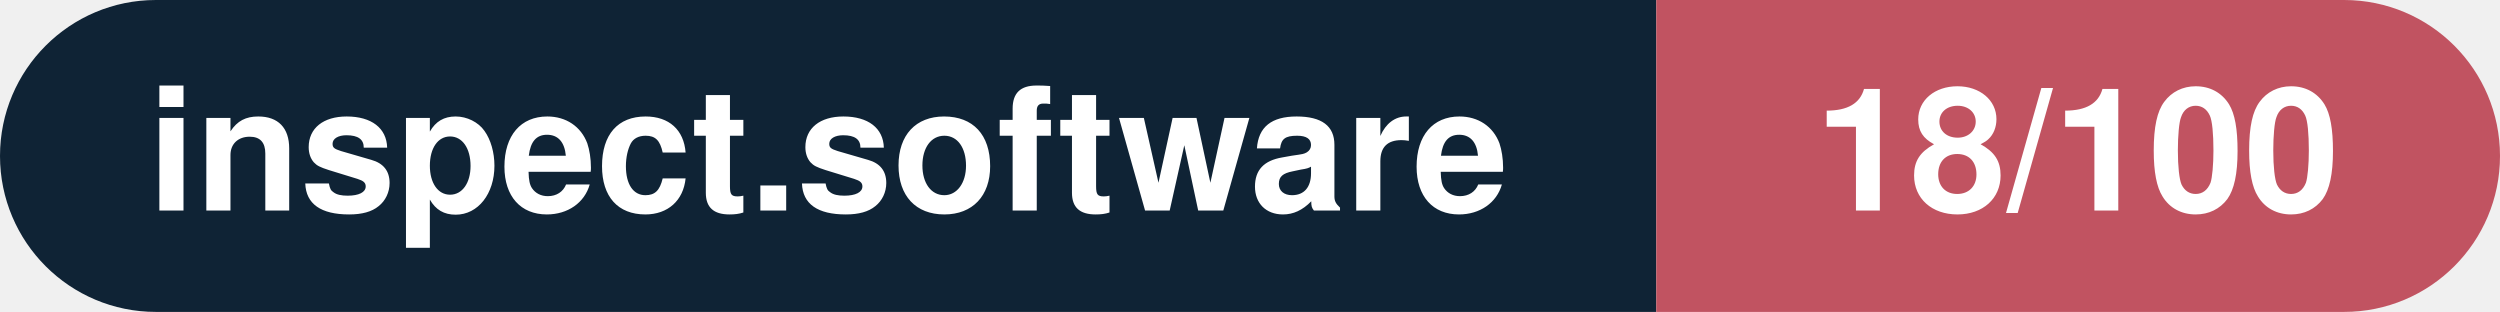
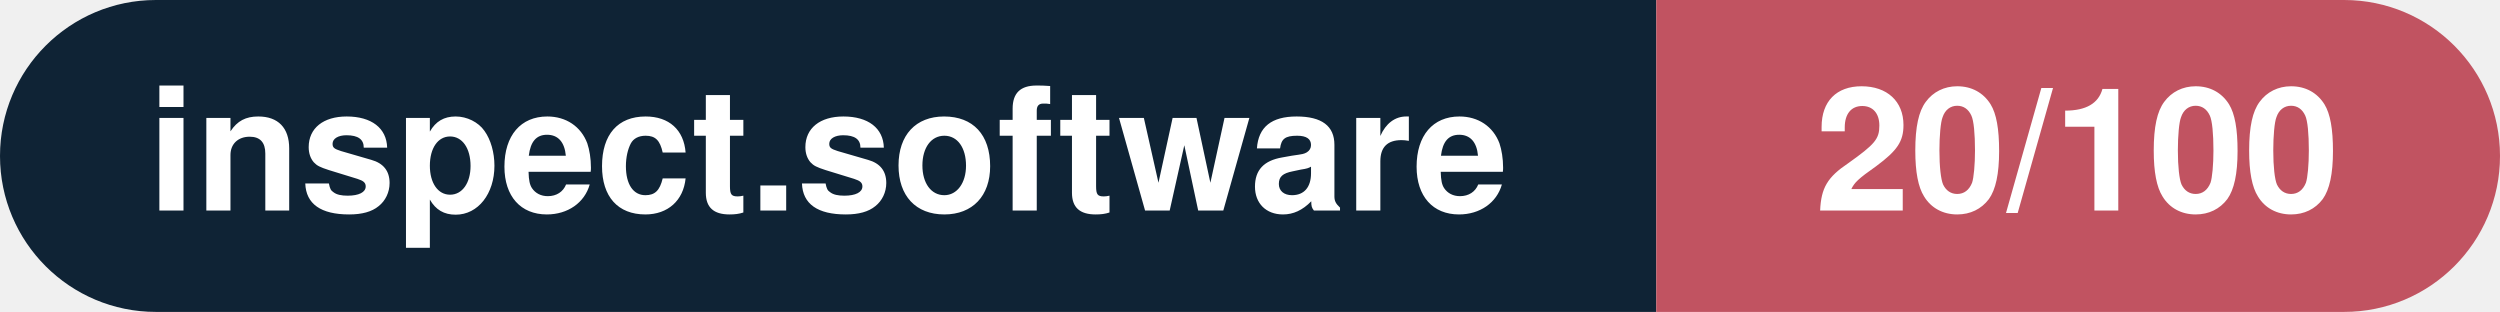
- <svg xmlns="http://www.w3.org/2000/svg" width="160.3" height="20" viewBox="0 0 160.3 20" role="img" aria-label="inspect.software: 18/100">
+ <svg xmlns="http://www.w3.org/2000/svg" width="160.3" height="20" viewBox="0 0 160.3 20" role="img" aria-label="inspect.software: 20/100">
  <clipPath id="rnd">
    <rect width="160.3" height="20" rx="10.0" fill="#fff" />
  </clipPath>
  <g clip-path="url(#rnd)">
    <rect width="106.2" height="20" fill="#0f2335" />
    <rect x="106.2" width="54.1" height="20" fill="#c15361" />
  </g>
  <g fill="#fff" text-anchor="middle" font-family="Helvetica Neue,Helvetica,Arial,sans-serif" font-size="11">
    <text x="53.1" y="13.5" font-weight="600">inspect.software</text>
-     <text x="133.2" y="13.5" font-weight="700">18/100</text>
+     <text x="133.2" y="13.5" font-weight="700">20/100</text>
  </g>
</svg>
